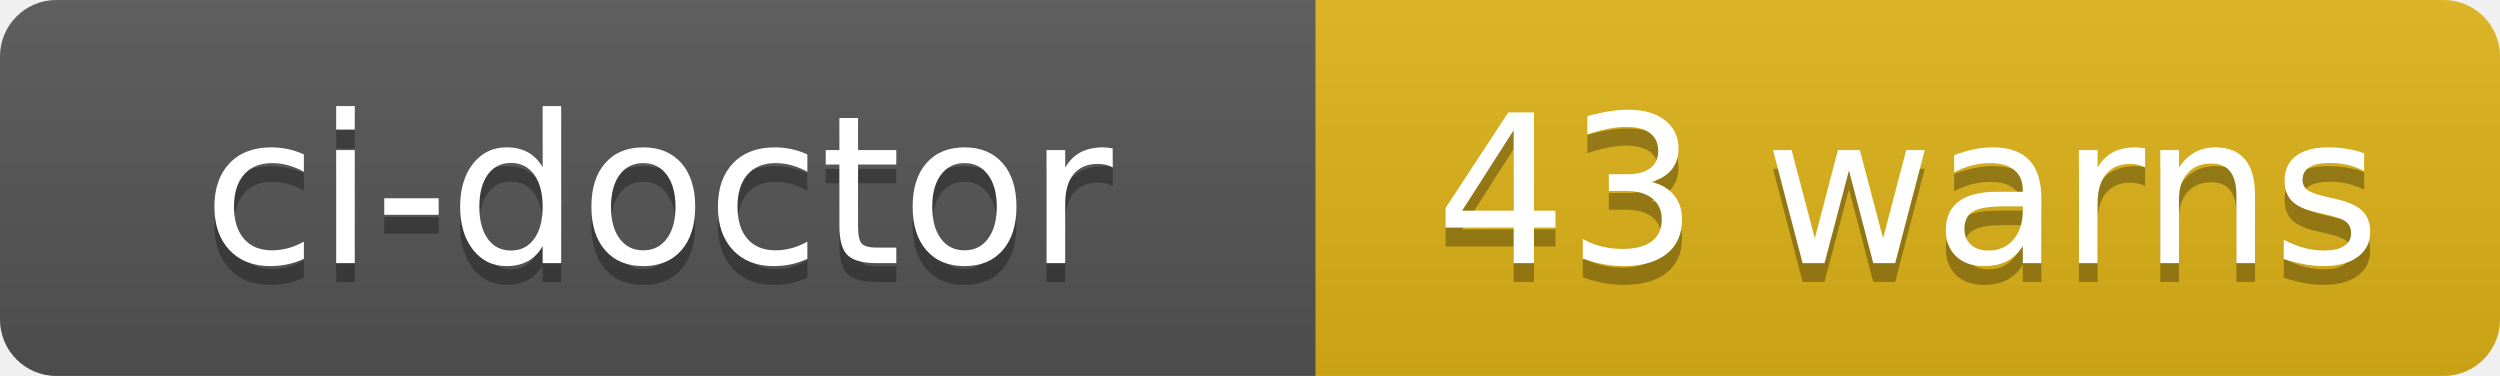
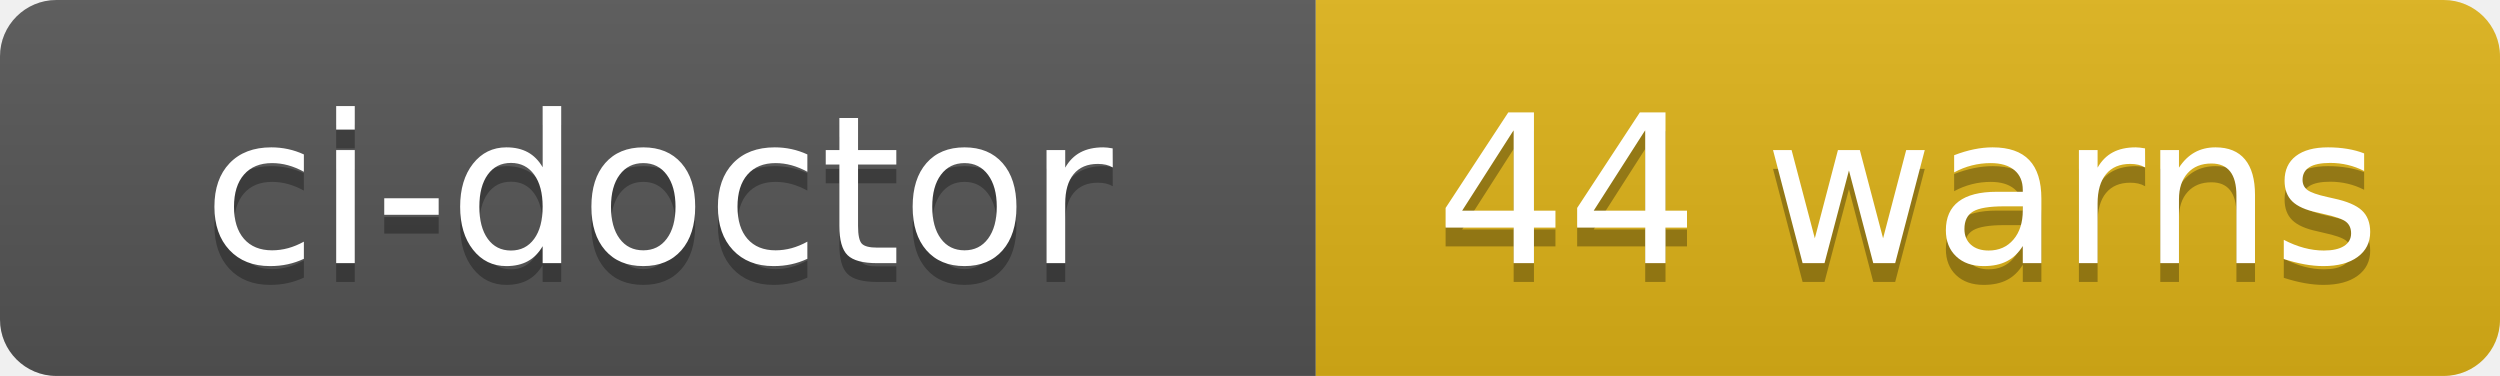
- <svg xmlns="http://www.w3.org/2000/svg" width="133" height="20" role="img" aria-label="ci-doctor: 43 warns">
+ <svg xmlns="http://www.w3.org/2000/svg" width="133" height="20" role="img" aria-label="ci-doctor: 44 warns">
  <linearGradient id="s" x2="0" y2="100%">
    <stop offset="0" stop-color="#bbb" stop-opacity=".1" />
    <stop offset="1" stop-opacity=".1" />
  </linearGradient>
  <clipPath id="r">
    <rect width="133" height="20" rx="3" fill="#fff" />
  </clipPath>
  <g clip-path="url(#r)">
    <rect width="70" height="20" fill="#555" />
    <rect x="70" width="63" height="20" fill="#dfb317" />
    <rect width="133" height="20" fill="url(#s)" />
  </g>
  <g fill="#fff" text-anchor="middle" font-family="Verdana,Geneva,DejaVu Sans,sans-serif" text-rendering="geometricPrecision" font-size="110">
    <text aria-hidden="true" x="350" y="150" fill="#010101" fill-opacity=".3" transform="scale(.1)" textLength="580">ci-doctor</text>
    <text x="350" y="140" transform="scale(.1)" fill="#fff" textLength="580">ci-doctor</text>
-     <text aria-hidden="true" x="1015" y="150" fill="#010101" fill-opacity=".3" transform="scale(.1)" textLength="510">43 warns</text>
-     <text x="1015" y="140" transform="scale(.1)" fill="#fff" textLength="510">43 warns</text>
+     <text aria-hidden="true" x="1015" y="150" fill="#010101" fill-opacity=".3" transform="scale(.1)" textLength="510">44 warns</text>
+     <text x="1015" y="140" transform="scale(.1)" fill="#fff" textLength="510">44 warns</text>
  </g>
</svg>
